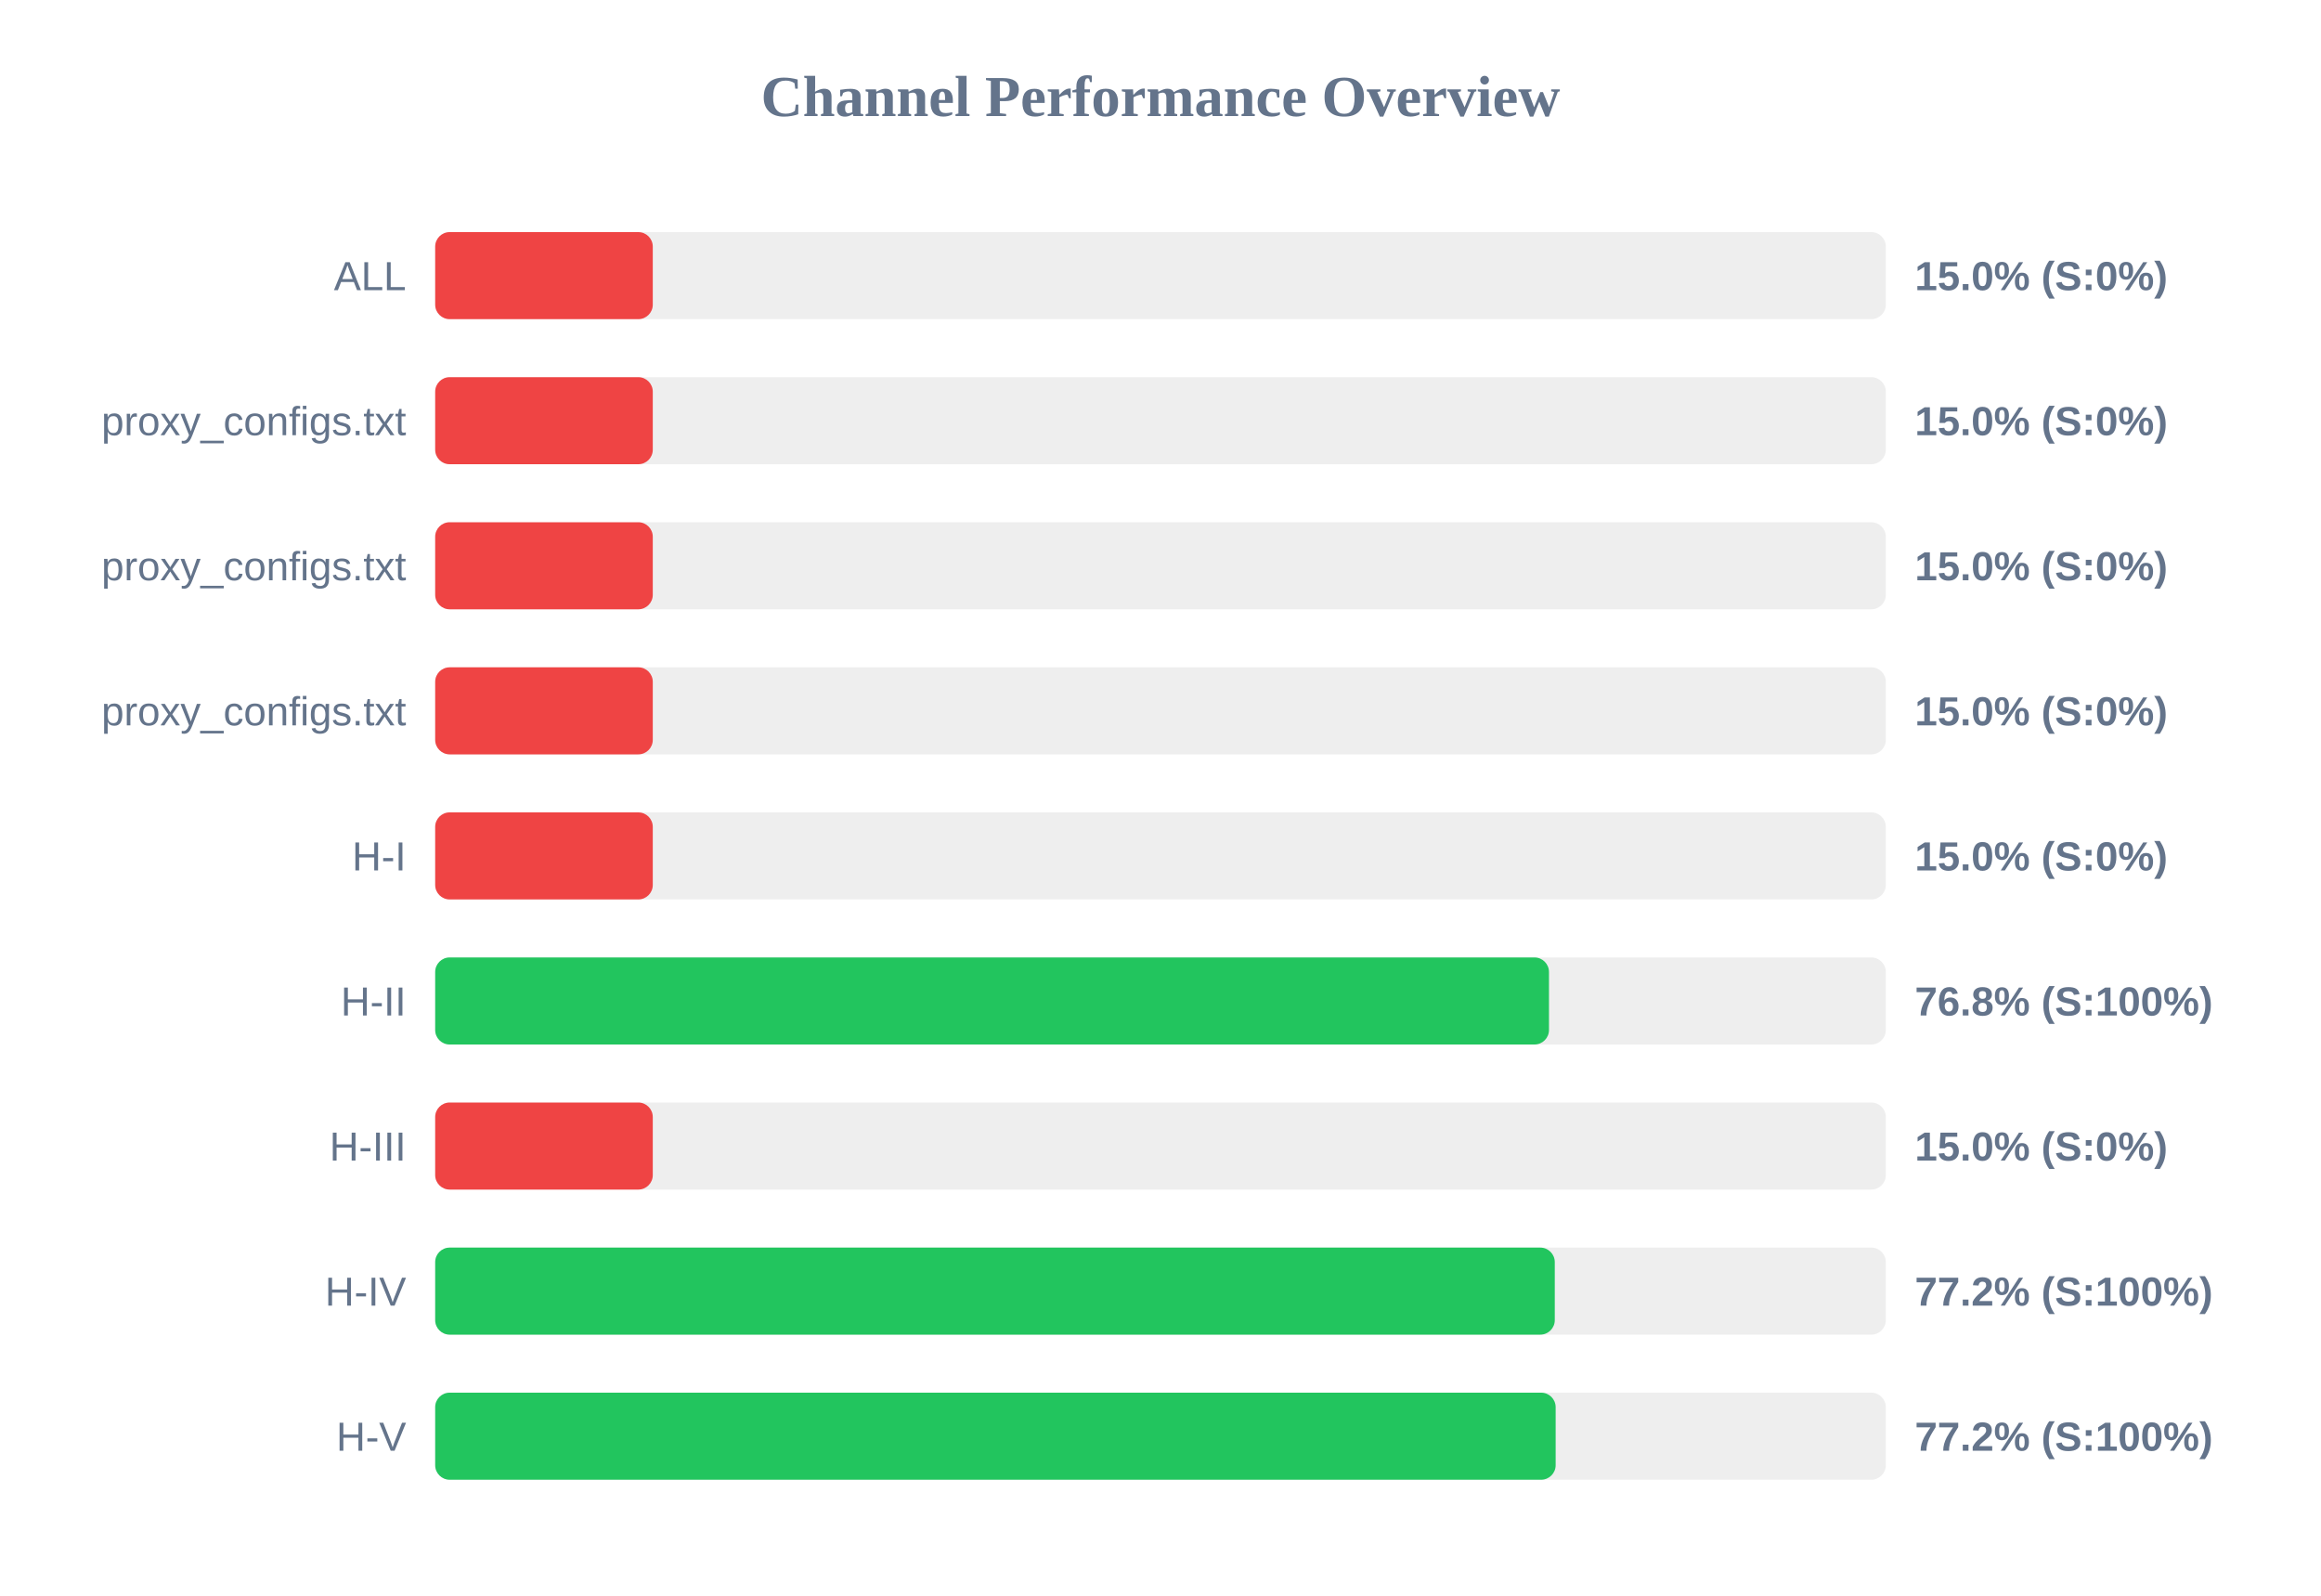
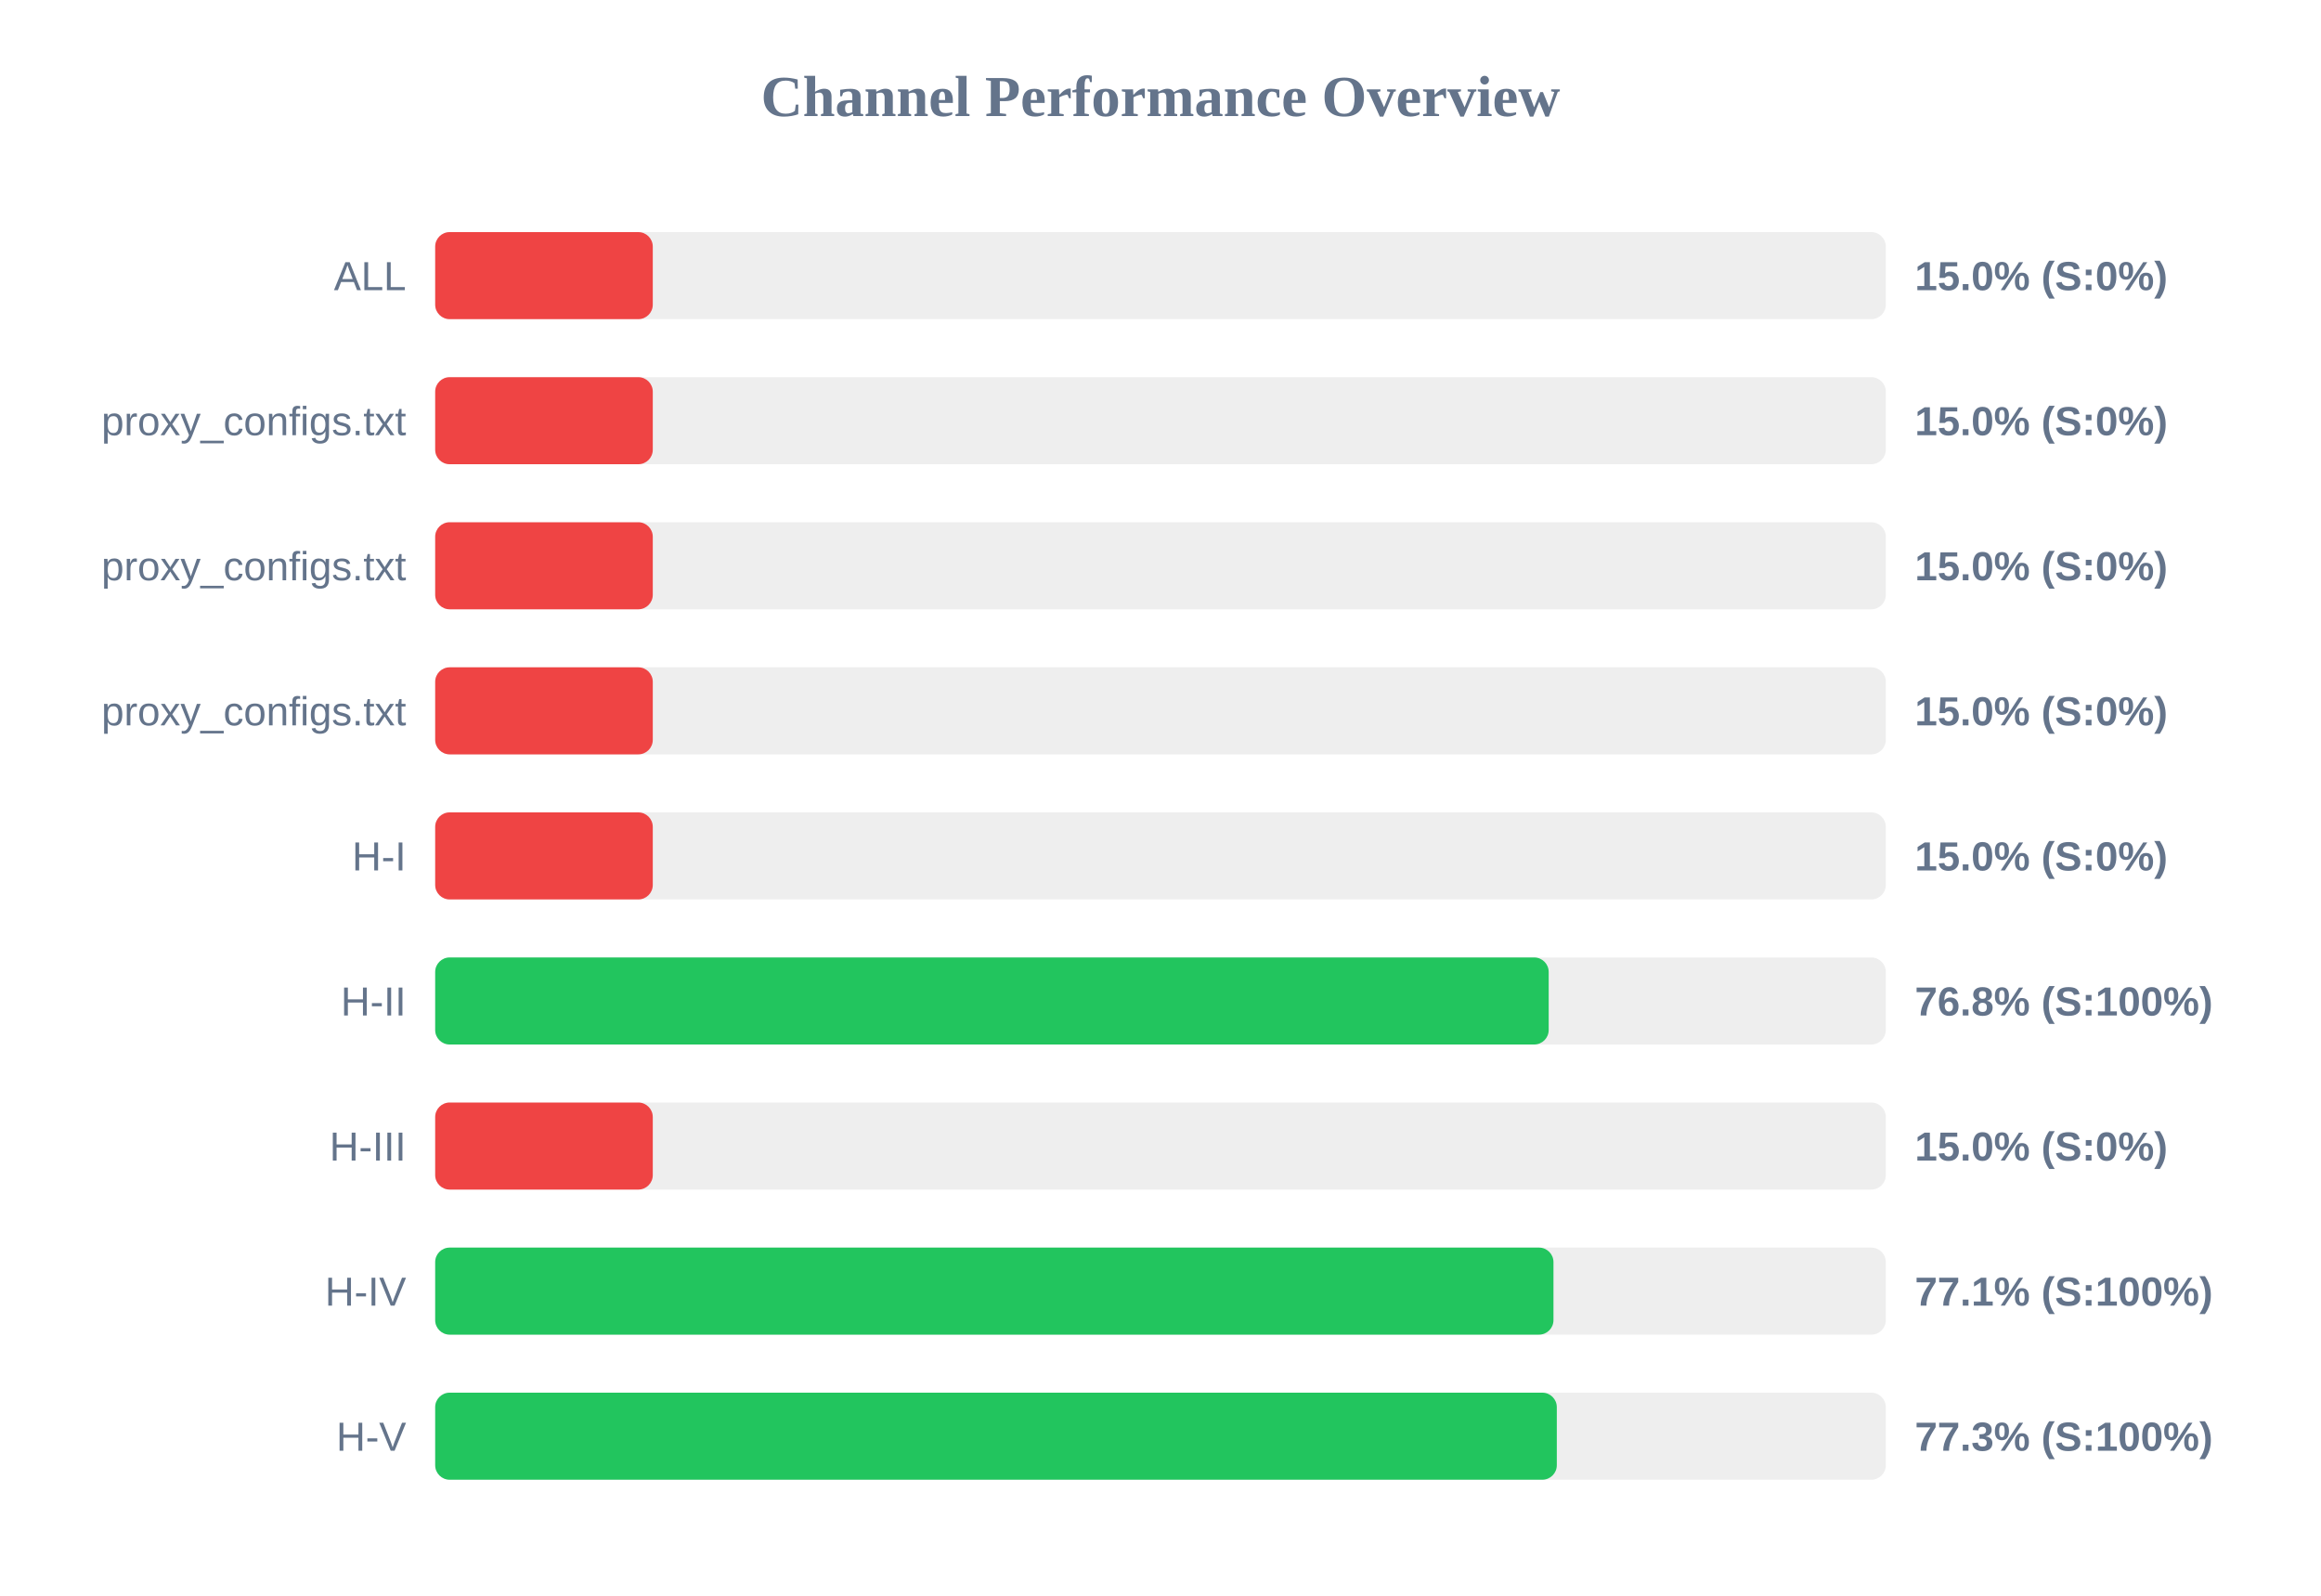
<svg xmlns="http://www.w3.org/2000/svg" width="800" height="550" version="1.1">
  <style>
        .row { font: 14px Arial; fill: #64748b; }
        .score { font: bold 14px Arial; fill: #64748b; }
    </style>
  <text x="400" y="40" text-anchor="middle" font-size="20px" font-weight="bold" fill="#64748b">Channel Performance Overview</text>
  <rect x="150" y="80" width="500" height="30" fill="#eee" rx="5" />
  <rect x="150" y="80" width="75.0" height="30" fill="#ef4444" rx="5" />
  <text x="140" y="100" text-anchor="end" class="row">ALL</text>
  <text x="660" y="100" text-anchor="start" class="score">15.0% (S:0%)</text>
  <rect x="150" y="130" width="500" height="30" fill="#eee" rx="5" />
  <rect x="150" y="130" width="75.0" height="30" fill="#ef4444" rx="5" />
  <text x="140" y="150" text-anchor="end" class="row">proxy_configs.txt</text>
  <text x="660" y="150" text-anchor="start" class="score">15.0% (S:0%)</text>
  <rect x="150" y="180" width="500" height="30" fill="#eee" rx="5" />
  <rect x="150" y="180" width="75.0" height="30" fill="#ef4444" rx="5" />
  <text x="140" y="200" text-anchor="end" class="row">proxy_configs.txt</text>
  <text x="660" y="200" text-anchor="start" class="score">15.0% (S:0%)</text>
  <rect x="150" y="230" width="500" height="30" fill="#eee" rx="5" />
  <rect x="150" y="230" width="75.0" height="30" fill="#ef4444" rx="5" />
  <text x="140" y="250" text-anchor="end" class="row">proxy_configs.txt</text>
  <text x="660" y="250" text-anchor="start" class="score">15.0% (S:0%)</text>
  <rect x="150" y="280" width="500" height="30" fill="#eee" rx="5" />
  <rect x="150" y="280" width="75.0" height="30" fill="#ef4444" rx="5" />
  <text x="140" y="300" text-anchor="end" class="row">H-I</text>
  <text x="660" y="300" text-anchor="start" class="score">15.0% (S:0%)</text>
  <rect x="150" y="330" width="500" height="30" fill="#eee" rx="5" />
-   <rect x="150" y="330" width="383.9" height="30" fill="#22c55e" rx="5" />
+   <rect x="150" y="330" width="383.8" height="30" fill="#22c55e" rx="5" />
  <text x="140" y="350" text-anchor="end" class="row">H-II</text>
  <text x="660" y="350" text-anchor="start" class="score">76.8% (S:100%)</text>
  <rect x="150" y="380" width="500" height="30" fill="#eee" rx="5" />
  <rect x="150" y="380" width="75.0" height="30" fill="#ef4444" rx="5" />
  <text x="140" y="400" text-anchor="end" class="row">H-III</text>
  <text x="660" y="400" text-anchor="start" class="score">15.0% (S:0%)</text>
  <rect x="150" y="430" width="500" height="30" fill="#eee" rx="5" />
-   <rect x="150" y="430" width="385.9" height="30" fill="#22c55e" rx="5" />
+   <rect x="150" y="430" width="385.45" height="30" fill="#22c55e" rx="5" />
  <text x="140" y="450" text-anchor="end" class="row">H-IV</text>
-   <text x="660" y="450" text-anchor="start" class="score">77.2% (S:100%)</text>
+   <text x="660" y="450" text-anchor="start" class="score">77.1% (S:100%)</text>
  <rect x="150" y="480" width="500" height="30" fill="#eee" rx="5" />
-   <rect x="150" y="480" width="386.2" height="30" fill="#22c55e" rx="5" />
+   <rect x="150" y="480" width="386.6" height="30" fill="#22c55e" rx="5" />
  <text x="140" y="500" text-anchor="end" class="row">H-V</text>
-   <text x="660" y="500" text-anchor="start" class="score">77.2% (S:100%)</text>
+   <text x="660" y="500" text-anchor="start" class="score">77.3% (S:100%)</text>
</svg>
